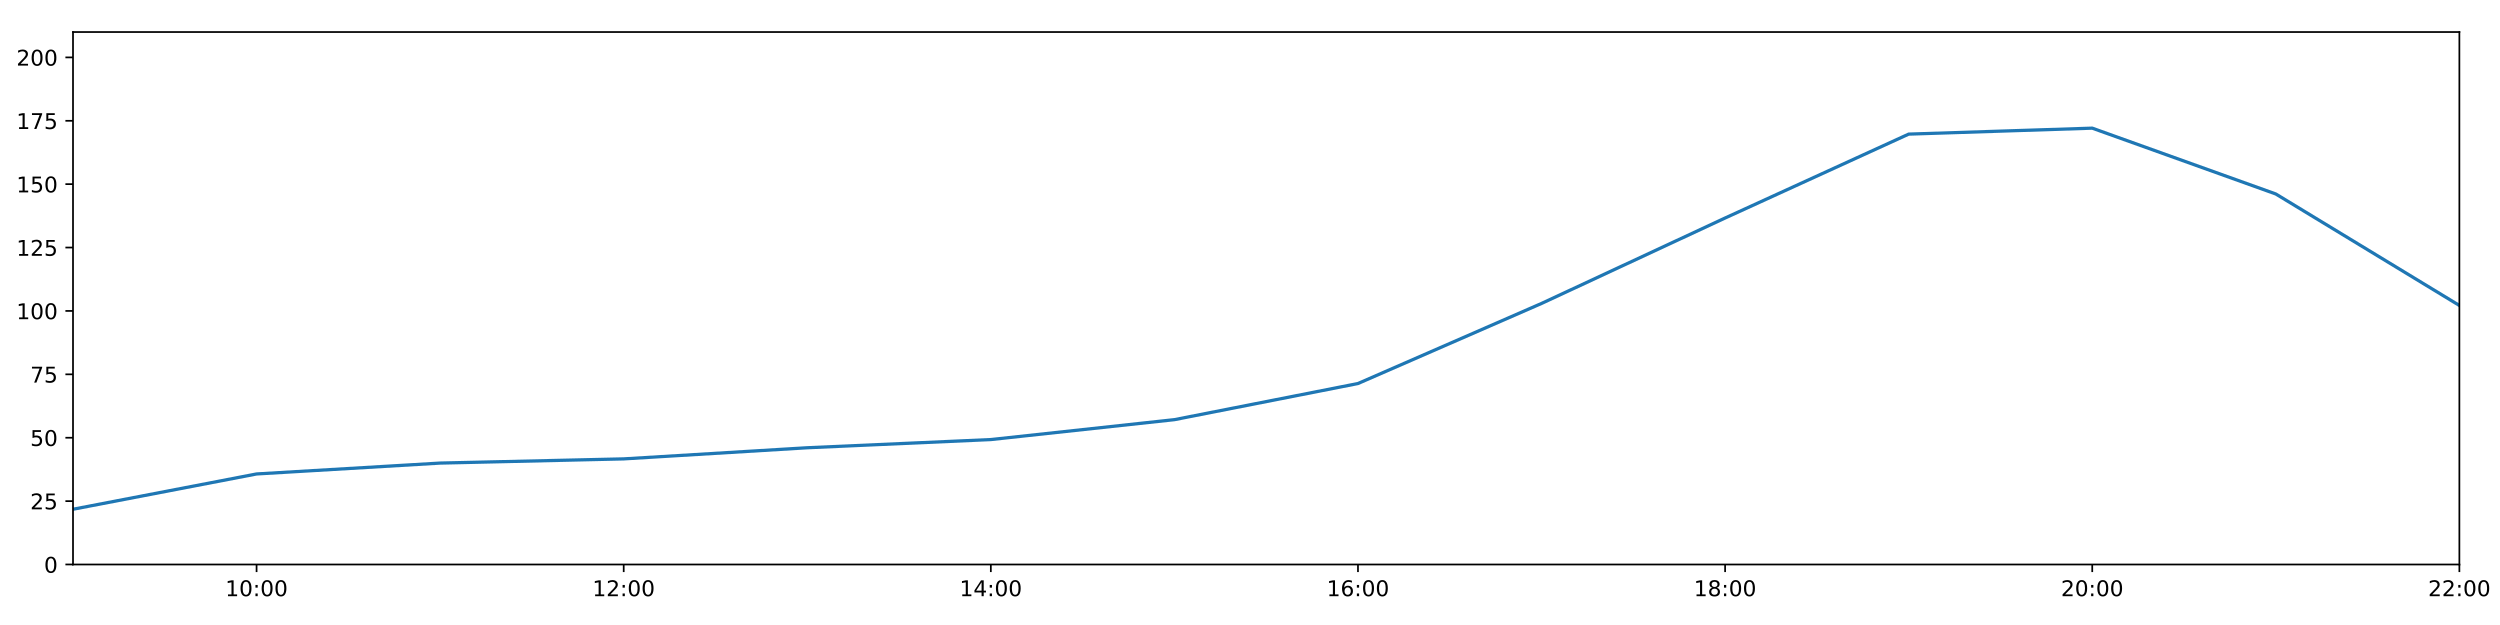
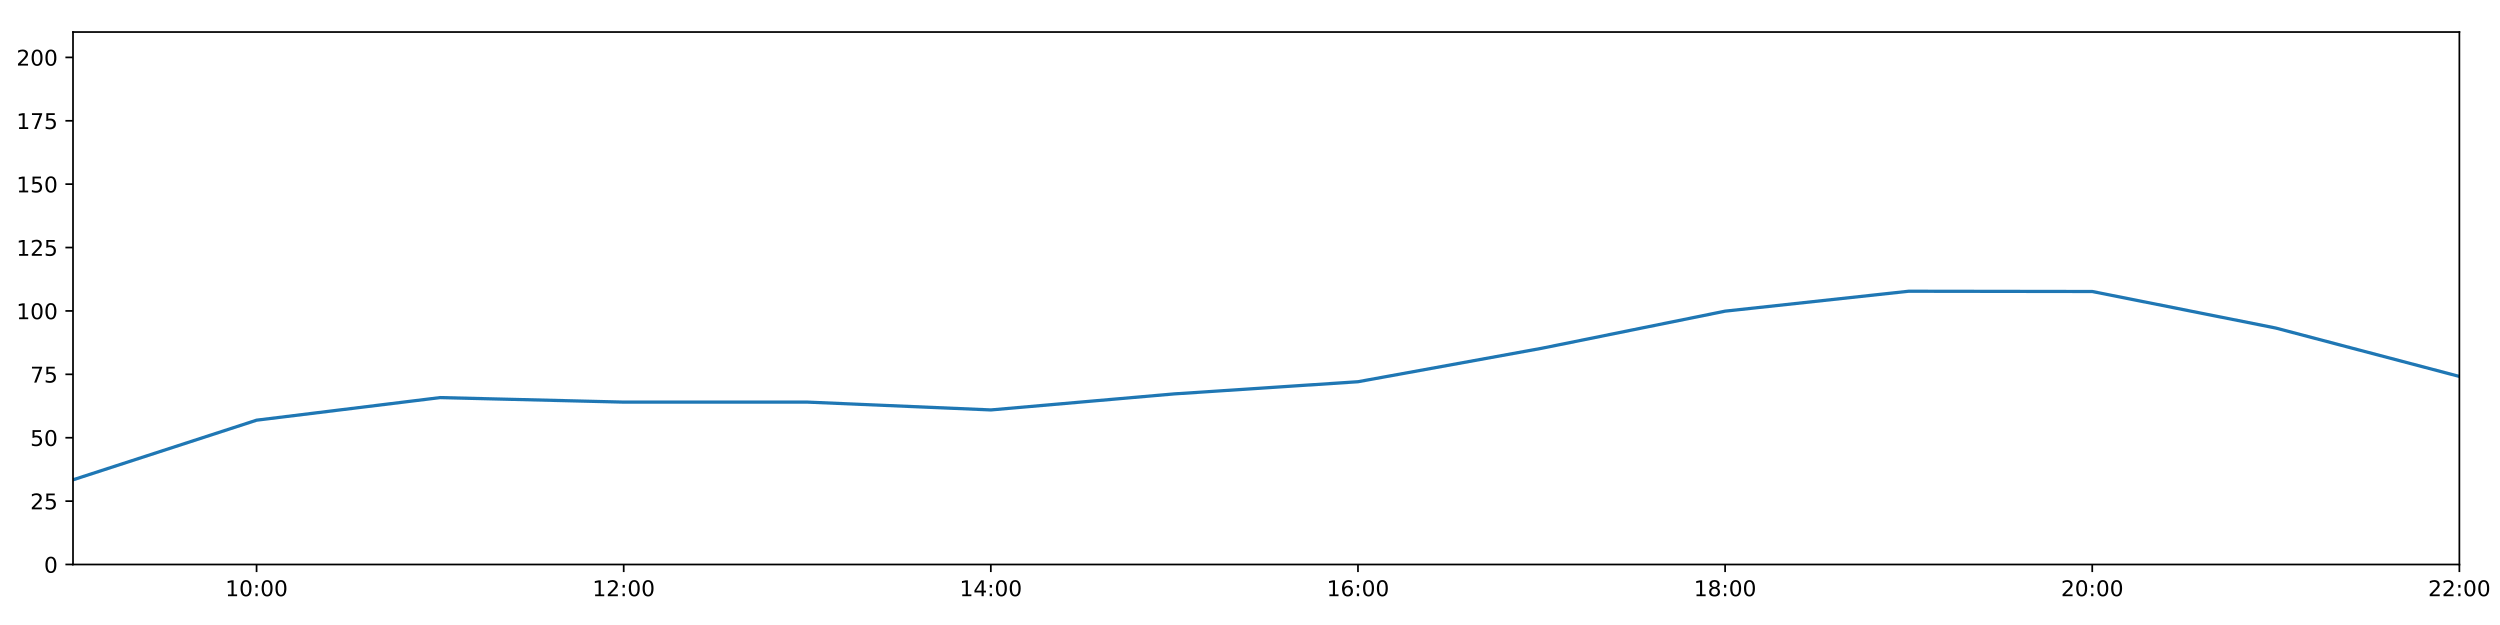
<svg xmlns="http://www.w3.org/2000/svg" xmlns:xlink="http://www.w3.org/1999/xlink" height="288pt" version="1.1" viewBox="0 0 1152 288" width="1152pt">
  <defs>
    <style type="text/css">
*{stroke-linecap:butt;stroke-linejoin:round;}
  </style>
  </defs>
  <g id="figure_1">
    <g id="patch_1">
      <path d="M 0 288  L 1152 288  L 1152 0  L 0 0  z " style="fill:#ffffff;" />
    </g>
    <g id="axes_1">
      <g id="patch_2">
        <path d="M 33.64 260.12  L 1133.28 260.12  L 1133.28 14.76  L 33.64 14.76  z " style="fill:#ffffff;" />
      </g>
      <g id="matplotlib.axis_1">
        <g id="xtick_1">
          <g id="line2d_1">
            <defs>
-               <path d="M 0 0  L 0 3.5  " id="mc531491722" style="stroke:#000000;stroke-width:0.8;" />
-             </defs>
-             <g>
-               <use style="stroke:#000000;stroke-width:0.8;" x="118.228" xlink:href="#mc531491722" y="260.12" />
+               <path d="M 0 0  L 0 3.5  " id="m5581bbef8e" style="stroke:#000000;stroke-width:0.8;" />
+             </defs>
+             <g>
+               <use style="stroke:#000000;stroke-width:0.8;" x="118.228" xlink:href="#m5581bbef8e" y="260.12" />
            </g>
          </g>
          <g id="text_1">
            <defs>
              <path d="M 12.406 8.297  L 28.516 8.297  L 28.516 63.922  L 10.984 60.406  L 10.984 69.391  L 28.422 72.906  L 38.281 72.906  L 38.281 8.297  L 54.391 8.297  L 54.391 0  L 12.406 0  z " id="DejaVuSans-49" />
              <path d="M 31.781 66.406  Q 24.172 66.406 20.328 58.906  Q 16.5 51.422 16.5 36.375  Q 16.5 21.391 20.328 13.891  Q 24.172 6.391 31.781 6.391  Q 39.453 6.391 43.281 13.891  Q 47.125 21.391 47.125 36.375  Q 47.125 51.422 43.281 58.906  Q 39.453 66.406 31.781 66.406  z M 31.781 74.219  Q 44.047 74.219 50.516 64.516  Q 56.984 54.828 56.984 36.375  Q 56.984 17.969 50.516 8.266  Q 44.047 -1.422 31.781 -1.422  Q 19.531 -1.422 13.062 8.266  Q 6.594 17.969 6.594 36.375  Q 6.594 54.828 13.062 64.516  Q 19.531 74.219 31.781 74.219  z " id="DejaVuSans-48" />
              <path d="M 11.719 12.406  L 22.016 12.406  L 22.016 0  L 11.719 0  z M 11.719 51.703  L 22.016 51.703  L 22.016 39.312  L 11.719 39.312  z " id="DejaVuSans-58" />
            </defs>
            <g transform="translate(103.8183 274.7184)scale(0.1 -0.1)">
              <use xlink:href="#DejaVuSans-49" />
              <use x="63.623" xlink:href="#DejaVuSans-48" />
              <use x="127.246" xlink:href="#DejaVuSans-58" />
              <use x="160.938" xlink:href="#DejaVuSans-48" />
              <use x="224.561" xlink:href="#DejaVuSans-48" />
            </g>
          </g>
        </g>
        <g id="xtick_2">
          <g id="line2d_2">
            <g>
-               <use style="stroke:#000000;stroke-width:0.8;" x="287.403" xlink:href="#mc531491722" y="260.12" />
+               <use style="stroke:#000000;stroke-width:0.8;" x="287.403" xlink:href="#m5581bbef8e" y="260.12" />
            </g>
          </g>
          <g id="text_2">
            <defs>
              <path d="M 19.188 8.297  L 53.609 8.297  L 53.609 0  L 7.328 0  L 7.328 8.297  Q 12.938 14.109 22.625 23.891  Q 32.328 33.688 34.812 36.531  Q 39.547 41.844 41.422 45.531  Q 43.312 49.219 43.312 52.781  Q 43.312 58.594 39.234 62.25  Q 35.156 65.922 28.609 65.922  Q 23.969 65.922 18.812 64.312  Q 13.672 62.703 7.812 59.422  L 7.812 69.391  Q 13.766 71.781 18.938 73  Q 24.125 74.219 28.422 74.219  Q 39.75 74.219 46.484 68.547  Q 53.219 62.891 53.219 53.422  Q 53.219 48.922 51.531 44.891  Q 49.859 40.875 45.406 35.406  Q 44.188 33.984 37.641 27.219  Q 31.109 20.453 19.188 8.297  z " id="DejaVuSans-50" />
            </defs>
            <g transform="translate(272.9937 274.7184)scale(0.1 -0.1)">
              <use xlink:href="#DejaVuSans-49" />
              <use x="63.623" xlink:href="#DejaVuSans-50" />
              <use x="127.246" xlink:href="#DejaVuSans-58" />
              <use x="160.938" xlink:href="#DejaVuSans-48" />
              <use x="224.561" xlink:href="#DejaVuSans-48" />
            </g>
          </g>
        </g>
        <g id="xtick_3">
          <g id="line2d_3">
            <g>
-               <use style="stroke:#000000;stroke-width:0.8;" x="456.578" xlink:href="#mc531491722" y="260.12" />
+               <use style="stroke:#000000;stroke-width:0.8;" x="456.578" xlink:href="#m5581bbef8e" y="260.12" />
            </g>
          </g>
          <g id="text_3">
            <defs>
              <path d="M 37.797 64.312  L 12.891 25.391  L 37.797 25.391  z M 35.203 72.906  L 47.609 72.906  L 47.609 25.391  L 58.016 25.391  L 58.016 17.188  L 47.609 17.188  L 47.609 0  L 37.797 0  L 37.797 17.188  L 4.891 17.188  L 4.891 26.703  z " id="DejaVuSans-52" />
            </defs>
            <g transform="translate(442.1691 274.7184)scale(0.1 -0.1)">
              <use xlink:href="#DejaVuSans-49" />
              <use x="63.623" xlink:href="#DejaVuSans-52" />
              <use x="127.246" xlink:href="#DejaVuSans-58" />
              <use x="160.938" xlink:href="#DejaVuSans-48" />
              <use x="224.561" xlink:href="#DejaVuSans-48" />
            </g>
          </g>
        </g>
        <g id="xtick_4">
          <g id="line2d_4">
            <g>
-               <use style="stroke:#000000;stroke-width:0.8;" x="625.754" xlink:href="#mc531491722" y="260.12" />
+               <use style="stroke:#000000;stroke-width:0.8;" x="625.754" xlink:href="#m5581bbef8e" y="260.12" />
            </g>
          </g>
          <g id="text_4">
            <defs>
              <path d="M 33.016 40.375  Q 26.375 40.375 22.484 35.828  Q 18.609 31.297 18.609 23.391  Q 18.609 15.531 22.484 10.953  Q 26.375 6.391 33.016 6.391  Q 39.656 6.391 43.531 10.953  Q 47.406 15.531 47.406 23.391  Q 47.406 31.297 43.531 35.828  Q 39.656 40.375 33.016 40.375  z M 52.594 71.297  L 52.594 62.312  Q 48.875 64.062 45.094 64.984  Q 41.312 65.922 37.594 65.922  Q 27.828 65.922 22.672 59.328  Q 17.531 52.734 16.797 39.406  Q 19.672 43.656 24.016 45.922  Q 28.375 48.188 33.594 48.188  Q 44.578 48.188 50.953 41.516  Q 57.328 34.859 57.328 23.391  Q 57.328 12.156 50.688 5.359  Q 44.047 -1.422 33.016 -1.422  Q 20.359 -1.422 13.672 8.266  Q 6.984 17.969 6.984 36.375  Q 6.984 53.656 15.188 63.938  Q 23.391 74.219 37.203 74.219  Q 40.922 74.219 44.703 73.484  Q 48.484 72.75 52.594 71.297  z " id="DejaVuSans-54" />
            </defs>
            <g transform="translate(611.3445 274.7184)scale(0.1 -0.1)">
              <use xlink:href="#DejaVuSans-49" />
              <use x="63.623" xlink:href="#DejaVuSans-54" />
              <use x="127.246" xlink:href="#DejaVuSans-58" />
              <use x="160.938" xlink:href="#DejaVuSans-48" />
              <use x="224.561" xlink:href="#DejaVuSans-48" />
            </g>
          </g>
        </g>
        <g id="xtick_5">
          <g id="line2d_5">
            <g>
-               <use style="stroke:#000000;stroke-width:0.8;" x="794.929" xlink:href="#mc531491722" y="260.12" />
+               <use style="stroke:#000000;stroke-width:0.8;" x="794.929" xlink:href="#m5581bbef8e" y="260.12" />
            </g>
          </g>
          <g id="text_5">
            <defs>
              <path d="M 31.781 34.625  Q 24.75 34.625 20.719 30.859  Q 16.703 27.094 16.703 20.516  Q 16.703 13.922 20.719 10.156  Q 24.75 6.391 31.781 6.391  Q 38.812 6.391 42.859 10.172  Q 46.922 13.969 46.922 20.516  Q 46.922 27.094 42.891 30.859  Q 38.875 34.625 31.781 34.625  z M 21.922 38.812  Q 15.578 40.375 12.031 44.719  Q 8.5 49.078 8.5 55.328  Q 8.5 64.062 14.719 69.141  Q 20.953 74.219 31.781 74.219  Q 42.672 74.219 48.875 69.141  Q 55.078 64.062 55.078 55.328  Q 55.078 49.078 51.531 44.719  Q 48 40.375 41.703 38.812  Q 48.828 37.156 52.797 32.312  Q 56.781 27.484 56.781 20.516  Q 56.781 9.906 50.312 4.234  Q 43.844 -1.422 31.781 -1.422  Q 19.734 -1.422 13.25 4.234  Q 6.781 9.906 6.781 20.516  Q 6.781 27.484 10.781 32.312  Q 14.797 37.156 21.922 38.812  z M 18.312 54.391  Q 18.312 48.734 21.844 45.562  Q 25.391 42.391 31.781 42.391  Q 38.141 42.391 41.719 45.562  Q 45.312 48.734 45.312 54.391  Q 45.312 60.062 41.719 63.234  Q 38.141 66.406 31.781 66.406  Q 25.391 66.406 21.844 63.234  Q 18.312 60.062 18.312 54.391  z " id="DejaVuSans-56" />
            </defs>
            <g transform="translate(780.5199 274.7184)scale(0.1 -0.1)">
              <use xlink:href="#DejaVuSans-49" />
              <use x="63.623" xlink:href="#DejaVuSans-56" />
              <use x="127.246" xlink:href="#DejaVuSans-58" />
              <use x="160.938" xlink:href="#DejaVuSans-48" />
              <use x="224.561" xlink:href="#DejaVuSans-48" />
            </g>
          </g>
        </g>
        <g id="xtick_6">
          <g id="line2d_6">
            <g>
-               <use style="stroke:#000000;stroke-width:0.8;" x="964.105" xlink:href="#mc531491722" y="260.12" />
+               <use style="stroke:#000000;stroke-width:0.8;" x="964.105" xlink:href="#m5581bbef8e" y="260.12" />
            </g>
          </g>
          <g id="text_6">
            <g transform="translate(949.6952 274.7184)scale(0.1 -0.1)">
              <use xlink:href="#DejaVuSans-50" />
              <use x="63.623" xlink:href="#DejaVuSans-48" />
              <use x="127.246" xlink:href="#DejaVuSans-58" />
              <use x="160.938" xlink:href="#DejaVuSans-48" />
              <use x="224.561" xlink:href="#DejaVuSans-48" />
            </g>
          </g>
        </g>
        <g id="xtick_7">
          <g id="line2d_7">
            <g>
-               <use style="stroke:#000000;stroke-width:0.8;" x="1133.28" xlink:href="#mc531491722" y="260.12" />
+               <use style="stroke:#000000;stroke-width:0.8;" x="1133.28" xlink:href="#m5581bbef8e" y="260.12" />
            </g>
          </g>
          <g id="text_7">
            <g transform="translate(1118.871 274.7184)scale(0.1 -0.1)">
              <use xlink:href="#DejaVuSans-50" />
              <use x="63.623" xlink:href="#DejaVuSans-50" />
              <use x="127.246" xlink:href="#DejaVuSans-58" />
              <use x="160.938" xlink:href="#DejaVuSans-48" />
              <use x="224.561" xlink:href="#DejaVuSans-48" />
            </g>
          </g>
        </g>
      </g>
      <g id="matplotlib.axis_2">
        <g id="ytick_1">
          <g id="line2d_8">
            <defs>
-               <path d="M 0 0  L -3.5 0  " id="m01d5c74fe9" style="stroke:#000000;stroke-width:0.8;" />
-             </defs>
-             <g>
-               <use style="stroke:#000000;stroke-width:0.8;" x="33.64" xlink:href="#m01d5c74fe9" y="260.12" />
+               <path d="M 0 0  L -3.5 0  " id="md00fc137f3" style="stroke:#000000;stroke-width:0.8;" />
+             </defs>
+             <g>
+               <use style="stroke:#000000;stroke-width:0.8;" x="33.64" xlink:href="#md00fc137f3" y="260.12" />
            </g>
          </g>
          <g id="text_8">
            <g transform="translate(20.2775 263.9192)scale(0.1 -0.1)">
              <use xlink:href="#DejaVuSans-48" />
            </g>
          </g>
        </g>
        <g id="ytick_2">
          <g id="line2d_9">
            <g>
-               <use style="stroke:#000000;stroke-width:0.8;" x="33.64" xlink:href="#m01d5c74fe9" y="230.91" />
+               <use style="stroke:#000000;stroke-width:0.8;" x="33.64" xlink:href="#md00fc137f3" y="230.91" />
            </g>
          </g>
          <g id="text_9">
            <defs>
              <path d="M 10.797 72.906  L 49.516 72.906  L 49.516 64.594  L 19.828 64.594  L 19.828 46.734  Q 21.969 47.469 24.109 47.828  Q 26.266 48.188 28.422 48.188  Q 40.625 48.188 47.75 41.5  Q 54.891 34.812 54.891 23.391  Q 54.891 11.625 47.562 5.094  Q 40.234 -1.422 26.906 -1.422  Q 22.312 -1.422 17.547 -0.641  Q 12.797 0.141 7.719 1.703  L 7.719 11.625  Q 12.109 9.234 16.797 8.062  Q 21.484 6.891 26.703 6.891  Q 35.156 6.891 40.078 11.328  Q 45.016 15.766 45.016 23.391  Q 45.016 31 40.078 35.438  Q 35.156 39.891 26.703 39.891  Q 22.75 39.891 18.812 39.016  Q 14.891 38.141 10.797 36.281  z " id="DejaVuSans-53" />
            </defs>
            <g transform="translate(13.915 234.7097)scale(0.1 -0.1)">
              <use xlink:href="#DejaVuSans-50" />
              <use x="63.623" xlink:href="#DejaVuSans-53" />
            </g>
          </g>
        </g>
        <g id="ytick_3">
          <g id="line2d_10">
            <g>
-               <use style="stroke:#000000;stroke-width:0.8;" x="33.64" xlink:href="#m01d5c74fe9" y="201.701" />
+               <use style="stroke:#000000;stroke-width:0.8;" x="33.64" xlink:href="#md00fc137f3" y="201.701" />
            </g>
          </g>
          <g id="text_10">
            <g transform="translate(13.915 205.5002)scale(0.1 -0.1)">
              <use xlink:href="#DejaVuSans-53" />
              <use x="63.623" xlink:href="#DejaVuSans-48" />
            </g>
          </g>
        </g>
        <g id="ytick_4">
          <g id="line2d_11">
            <g>
-               <use style="stroke:#000000;stroke-width:0.8;" x="33.64" xlink:href="#m01d5c74fe9" y="172.491" />
+               <use style="stroke:#000000;stroke-width:0.8;" x="33.64" xlink:href="#md00fc137f3" y="172.491" />
            </g>
          </g>
          <g id="text_11">
            <defs>
              <path d="M 8.203 72.906  L 55.078 72.906  L 55.078 68.703  L 28.609 0  L 18.312 0  L 43.219 64.594  L 8.203 64.594  z " id="DejaVuSans-55" />
            </defs>
            <g transform="translate(13.915 176.2906)scale(0.1 -0.1)">
              <use xlink:href="#DejaVuSans-55" />
              <use x="63.623" xlink:href="#DejaVuSans-53" />
            </g>
          </g>
        </g>
        <g id="ytick_5">
          <g id="line2d_12">
            <g>
-               <use style="stroke:#000000;stroke-width:0.8;" x="33.64" xlink:href="#m01d5c74fe9" y="143.282" />
+               <use style="stroke:#000000;stroke-width:0.8;" x="33.64" xlink:href="#md00fc137f3" y="143.282" />
            </g>
          </g>
          <g id="text_12">
            <g transform="translate(7.5525 147.0811)scale(0.1 -0.1)">
              <use xlink:href="#DejaVuSans-49" />
              <use x="63.623" xlink:href="#DejaVuSans-48" />
              <use x="127.246" xlink:href="#DejaVuSans-48" />
            </g>
          </g>
        </g>
        <g id="ytick_6">
          <g id="line2d_13">
            <g>
-               <use style="stroke:#000000;stroke-width:0.8;" x="33.64" xlink:href="#m01d5c74fe9" y="114.072" />
+               <use style="stroke:#000000;stroke-width:0.8;" x="33.64" xlink:href="#md00fc137f3" y="114.072" />
            </g>
          </g>
          <g id="text_13">
            <g transform="translate(7.5525 117.8716)scale(0.1 -0.1)">
              <use xlink:href="#DejaVuSans-49" />
              <use x="63.623" xlink:href="#DejaVuSans-50" />
              <use x="127.246" xlink:href="#DejaVuSans-53" />
            </g>
          </g>
        </g>
        <g id="ytick_7">
          <g id="line2d_14">
            <g>
-               <use style="stroke:#000000;stroke-width:0.8;" x="33.64" xlink:href="#m01d5c74fe9" y="84.863" />
+               <use style="stroke:#000000;stroke-width:0.8;" x="33.64" xlink:href="#md00fc137f3" y="84.863" />
            </g>
          </g>
          <g id="text_14">
            <g transform="translate(7.5525 88.66208)scale(0.1 -0.1)">
              <use xlink:href="#DejaVuSans-49" />
              <use x="63.623" xlink:href="#DejaVuSans-53" />
              <use x="127.246" xlink:href="#DejaVuSans-48" />
            </g>
          </g>
        </g>
        <g id="ytick_8">
          <g id="line2d_15">
            <g>
-               <use style="stroke:#000000;stroke-width:0.8;" x="33.64" xlink:href="#m01d5c74fe9" y="55.653" />
+               <use style="stroke:#000000;stroke-width:0.8;" x="33.64" xlink:href="#md00fc137f3" y="55.653" />
            </g>
          </g>
          <g id="text_15">
            <g transform="translate(7.5525 59.45255)scale(0.1 -0.1)">
              <use xlink:href="#DejaVuSans-49" />
              <use x="63.623" xlink:href="#DejaVuSans-55" />
              <use x="127.246" xlink:href="#DejaVuSans-53" />
            </g>
          </g>
        </g>
        <g id="ytick_9">
          <g id="line2d_16">
            <g>
-               <use style="stroke:#000000;stroke-width:0.8;" x="33.64" xlink:href="#m01d5c74fe9" y="26.444" />
+               <use style="stroke:#000000;stroke-width:0.8;" x="33.64" xlink:href="#md00fc137f3" y="26.444" />
            </g>
          </g>
          <g id="text_16">
            <g transform="translate(7.5525 30.24303)scale(0.1 -0.1)">
              <use xlink:href="#DejaVuSans-50" />
              <use x="63.623" xlink:href="#DejaVuSans-48" />
              <use x="127.246" xlink:href="#DejaVuSans-48" />
            </g>
          </g>
        </g>
      </g>
      <g id="line2d_17">
-         <path clip-path="url(#p74bc7c5a60)" d="M 33.64 234.659  L 118.228 218.399  L 202.815 213.385  L 287.403 211.454  L 371.991 206.324  L 456.578 202.551  L 541.166 193.376  L 625.754 176.727  L 710.342 139.825  L 794.929 100.458  L 879.517 61.8  L 964.105 59.052  L 1048.692 89.39  L 1133.28 140.757  " style="fill:none;stroke:#1f77b4;stroke-linecap:square;stroke-width:1.5;" />
+         <path clip-path="url(#pb0db079ecf)" d="M 33.64 221.096  L 118.228 193.62  L 202.815 183.21  L 287.403 185.295  L 371.991 185.291  L 456.578 188.897  L 541.166 181.498  L 625.754 175.899  L 710.342 160.503  L 794.929 143.379  L 879.517 134.2  L 964.105 134.324  L 1048.692 151.168  L 1133.28 173.465  " style="fill:none;stroke:#1f77b4;stroke-linecap:square;stroke-width:1.5;" />
      </g>
      <g id="patch_3">
        <path d="M 33.64 260.12  L 33.64 14.76  " style="fill:none;stroke:#000000;stroke-linecap:square;stroke-linejoin:miter;stroke-width:0.8;" />
      </g>
      <g id="patch_4">
        <path d="M 1133.28 260.12  L 1133.28 14.76  " style="fill:none;stroke:#000000;stroke-linecap:square;stroke-linejoin:miter;stroke-width:0.8;" />
      </g>
      <g id="patch_5">
        <path d="M 33.64 260.12  L 1133.28 260.12  " style="fill:none;stroke:#000000;stroke-linecap:square;stroke-linejoin:miter;stroke-width:0.8;" />
      </g>
      <g id="patch_6">
        <path d="M 33.64 14.76  L 1133.28 14.76  " style="fill:none;stroke:#000000;stroke-linecap:square;stroke-linejoin:miter;stroke-width:0.8;" />
      </g>
    </g>
  </g>
  <defs>
-     <clipPath id="p74bc7c5a60">
+     <clipPath id="pb0db079ecf">
      <rect height="245.36" width="1099.64" x="33.64" y="14.76" />
    </clipPath>
  </defs>
</svg>
